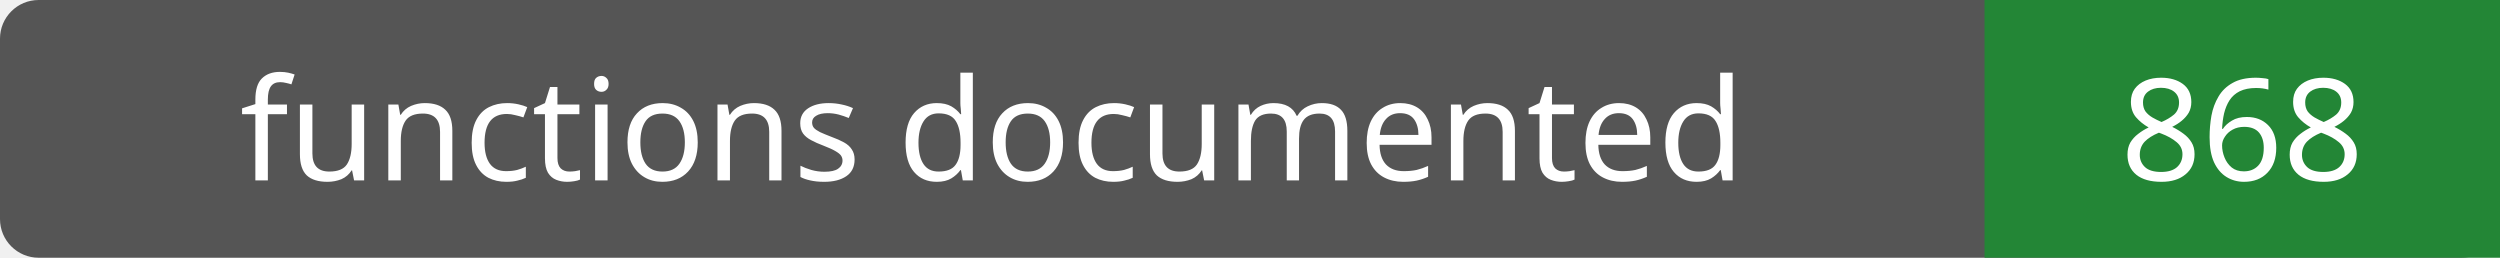
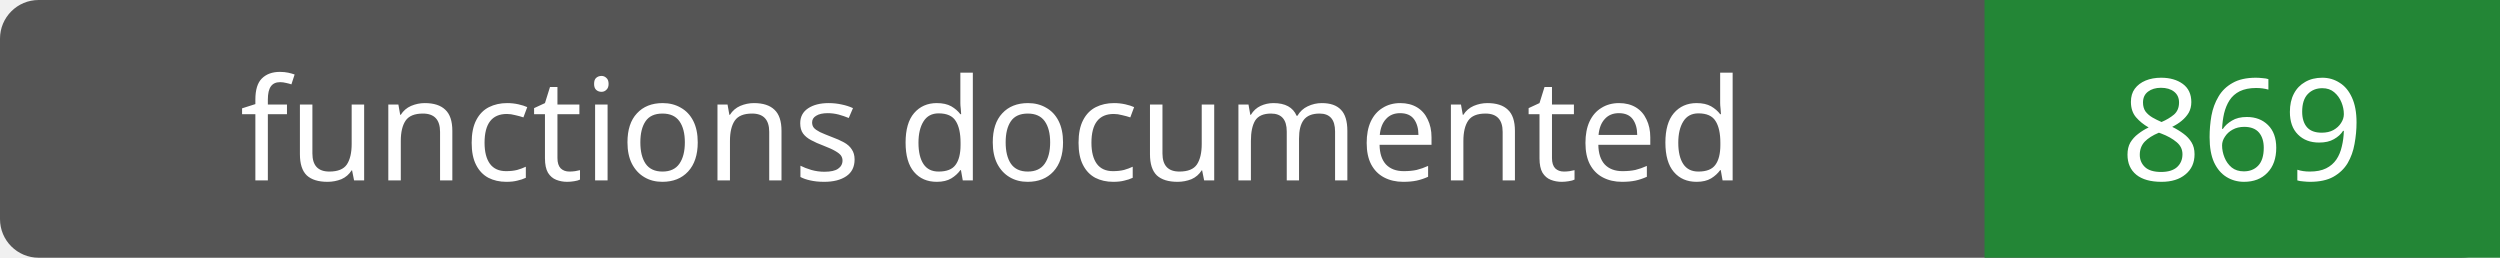
- <svg xmlns="http://www.w3.org/2000/svg" width="194" height="20" role="img" aria-label="functions documented: 868">
+ <svg xmlns="http://www.w3.org/2000/svg" width="194" height="20" role="img" aria-label="functions documented: 869">
  <rect width="194" height="20" rx="3" fill="#555" />
  <path fill="#238636" d="M154 0h40v20H154z" />
  <g fill="#fff" text-anchor="middle" font-family="Verdana,sans-serif" font-size="11">
    <text x="77.0" y="14">functions documented</text>
-     <text x="174.0" y="14">868</text>
+     <text x="174.0" y="14">869</text>
  </g>
</svg>
